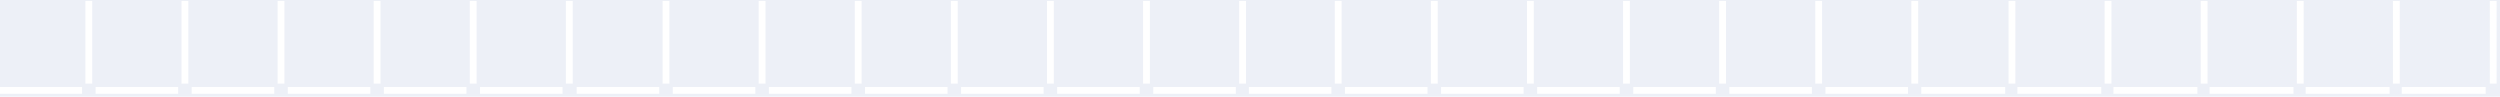
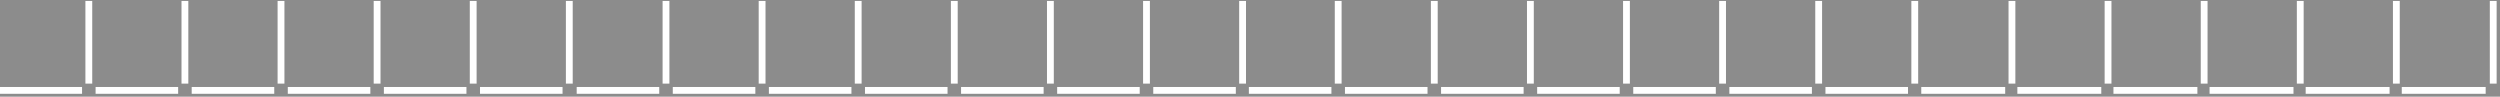
<svg xmlns="http://www.w3.org/2000/svg" width="1448" height="56" viewBox="0 0 1448 56" fill="none">
-   <path d="M1448 56H0V54.331H47.525V50.377H0V0H1448V56ZM55.364 50.377V54.331H103.186V50.377H55.364ZM111.025 50.377V54.331H158.847V50.377H111.025ZM166.686 50.377V54.331H214.507V50.377H166.686ZM222.346 50.377V54.331H270.167V50.377H222.346ZM278.007 50.377V54.331H325.828V50.377H278.007ZM334.016 50.377V54.331H381.837V50.377H334.016ZM389.676 50.377V54.331H437.497V50.377H389.676ZM445.336 50.377V54.331H493.157V50.377H445.336ZM500.997 50.377V54.331H548.818V50.377H500.997ZM556.647 50.377V54.331H604.469V50.377H556.647ZM612.308 50.377V54.331H660.129V50.377H612.308ZM667.968 50.377V54.331H715.789V50.377H667.968ZM723.34 50.377V54.331H771.161V50.377H723.34ZM779 50.377V54.331H826.821V50.377H779ZM834.661 50.377V54.331H882.482V50.377H834.661ZM890.321 50.377V54.331H938.143V50.377H890.321ZM945.981 50.377V54.331H993.803V50.377H945.981ZM1001.64 50.377V54.331H1049.46V50.377H1001.64ZM1057.3 50.377V54.331H1105.12V50.377H1057.3ZM1112.8 50.377V54.331H1161.41V50.377H1112.8ZM1168.46 50.377V54.331H1217.07V50.377H1168.46ZM1224.11 50.377V54.331H1272.73V50.377H1224.11ZM1279.78 50.377V54.331H1328.39V50.377H1279.78ZM1335.44 50.377V54.331H1384.05V50.377H1335.44ZM1391.1 50.377V54.331H1439.7V50.377H1391.1ZM49.468 0.549V48.434H53.422V0.549H49.468ZM105.128 0.549V48.434H109.083V0.549H105.128ZM160.778 0.549V48.434H164.743V0.549H160.778ZM216.439 0.549V48.434H220.394V0.549H216.439ZM272.1 0.549V48.434H276.054V0.549H272.1ZM327.76 0.549V48.434H331.715V0.549H327.76ZM383.77 0.549V48.434H387.724V0.549H383.77ZM439.43 0.549V48.434H443.384V0.549H439.43ZM495.09 0.549V48.434H499.045V0.549H495.09ZM550.751 0.549V48.434H554.705V0.549H550.751ZM606.411 0.549V48.434H610.365V0.549H606.411ZM662.071 0.549V48.434H666.025V0.549H662.071ZM717.731 0.549V48.434H721.687V0.549H717.731ZM773.104 0.549V48.434H777.058V0.549H773.104ZM828.764 0.549V48.434H832.719V0.549H828.764ZM884.425 0.549V48.434H888.379V0.549H884.425ZM940.075 0.549V48.434H944.029V0.549H940.075ZM995.735 0.549V48.434H999.689V0.549H995.735ZM1051.4 0.549V48.434H1055.35V0.549H1051.4ZM1107.06 0.549V48.434H1111.01V0.549H1107.06ZM1163.34 0.549V48.434H1167.3V0.549H1163.34ZM1219 0.549V48.434H1222.96V0.549H1219ZM1274.67 0.549V48.434H1278.62V0.549H1274.67ZM1330.33 0.549V48.434H1334.28V0.549H1330.33ZM1385.99 0.549V48.434H1389.94V0.549H1385.99ZM1442.1 0.549V48.434H1446.05V0.549H1442.1Z" fill="#EDF0F7" />
+   <path d="M1448 56H0V54.331H47.525V50.377H0V0H1448V56ZM55.364 50.377V54.331H103.186V50.377H55.364ZM111.025 50.377V54.331H158.847V50.377H111.025ZM166.686 50.377V54.331H214.507V50.377H166.686ZM222.346 50.377V54.331H270.167V50.377H222.346ZM278.007 50.377V54.331H325.828V50.377H278.007ZM334.016 50.377V54.331H381.837V50.377H334.016ZM389.676 50.377V54.331H437.497V50.377H389.676ZM445.336 50.377V54.331H493.157V50.377H445.336ZM500.997 50.377V54.331H548.818V50.377H500.997ZM556.647 50.377V54.331H604.469V50.377H556.647ZM612.308 50.377V54.331H660.129V50.377H612.308ZM667.968 50.377V54.331H715.789V50.377H667.968ZM723.34 50.377V54.331H771.161V50.377H723.34ZM779 50.377V54.331H826.821V50.377H779ZM834.661 50.377V54.331H882.482V50.377H834.661ZM890.321 50.377V54.331H938.143V50.377H890.321ZM945.981 50.377V54.331H993.803V50.377H945.981ZM1001.64 50.377V54.331H1049.46V50.377H1001.64ZM1057.3 50.377V54.331H1105.12V50.377H1057.3ZM1112.8 50.377V54.331H1161.41V50.377H1112.8ZM1168.46 50.377V54.331H1217.07V50.377H1168.46ZM1224.11 50.377V54.331H1272.73V50.377H1224.11ZM1279.78 50.377V54.331H1328.39V50.377H1279.78ZM1335.44 50.377V54.331H1384.05V50.377H1335.44ZM1391.1 50.377V54.331H1439.7V50.377H1391.1ZM49.468 0.549V48.434H53.422V0.549H49.468ZM105.128 0.549V48.434H109.083V0.549H105.128ZM160.778 0.549V48.434H164.743V0.549H160.778ZM216.439 0.549V48.434H220.394V0.549H216.439ZM272.1 0.549V48.434H276.054V0.549H272.1ZM327.76 0.549V48.434H331.715V0.549H327.76ZM383.77 0.549V48.434H387.724V0.549H383.77ZM439.43 0.549V48.434H443.384V0.549H439.43ZM495.09 0.549V48.434H499.045V0.549H495.09ZM550.751 0.549V48.434H554.705V0.549H550.751ZM606.411 0.549V48.434H610.365V0.549H606.411ZM662.071 0.549V48.434H666.025V0.549H662.071ZM717.731 0.549V48.434H721.687V0.549H717.731ZM773.104 0.549V48.434H777.058V0.549H773.104ZM828.764 0.549V48.434H832.719V0.549H828.764ZM884.425 0.549V48.434H888.379V0.549H884.425ZM940.075 0.549V48.434H944.029V0.549H940.075ZM995.735 0.549V48.434H999.689V0.549H995.735ZM1051.4 0.549V48.434H1055.35V0.549H1051.4ZM1107.06 0.549V48.434H1111.01V0.549H1107.06ZM1163.34 0.549V48.434H1167.3V0.549H1163.34ZM1219 0.549V48.434H1222.96V0.549H1219ZM1274.67 0.549V48.434H1278.62V0.549H1274.67ZM1330.33 0.549V48.434H1334.28V0.549H1330.33ZM1385.99 0.549V48.434H1389.94V0.549H1385.99ZM1442.1 0.549V48.434H1446.05V0.549H1442.1Z" fill="#8C8C8C" />
</svg>
